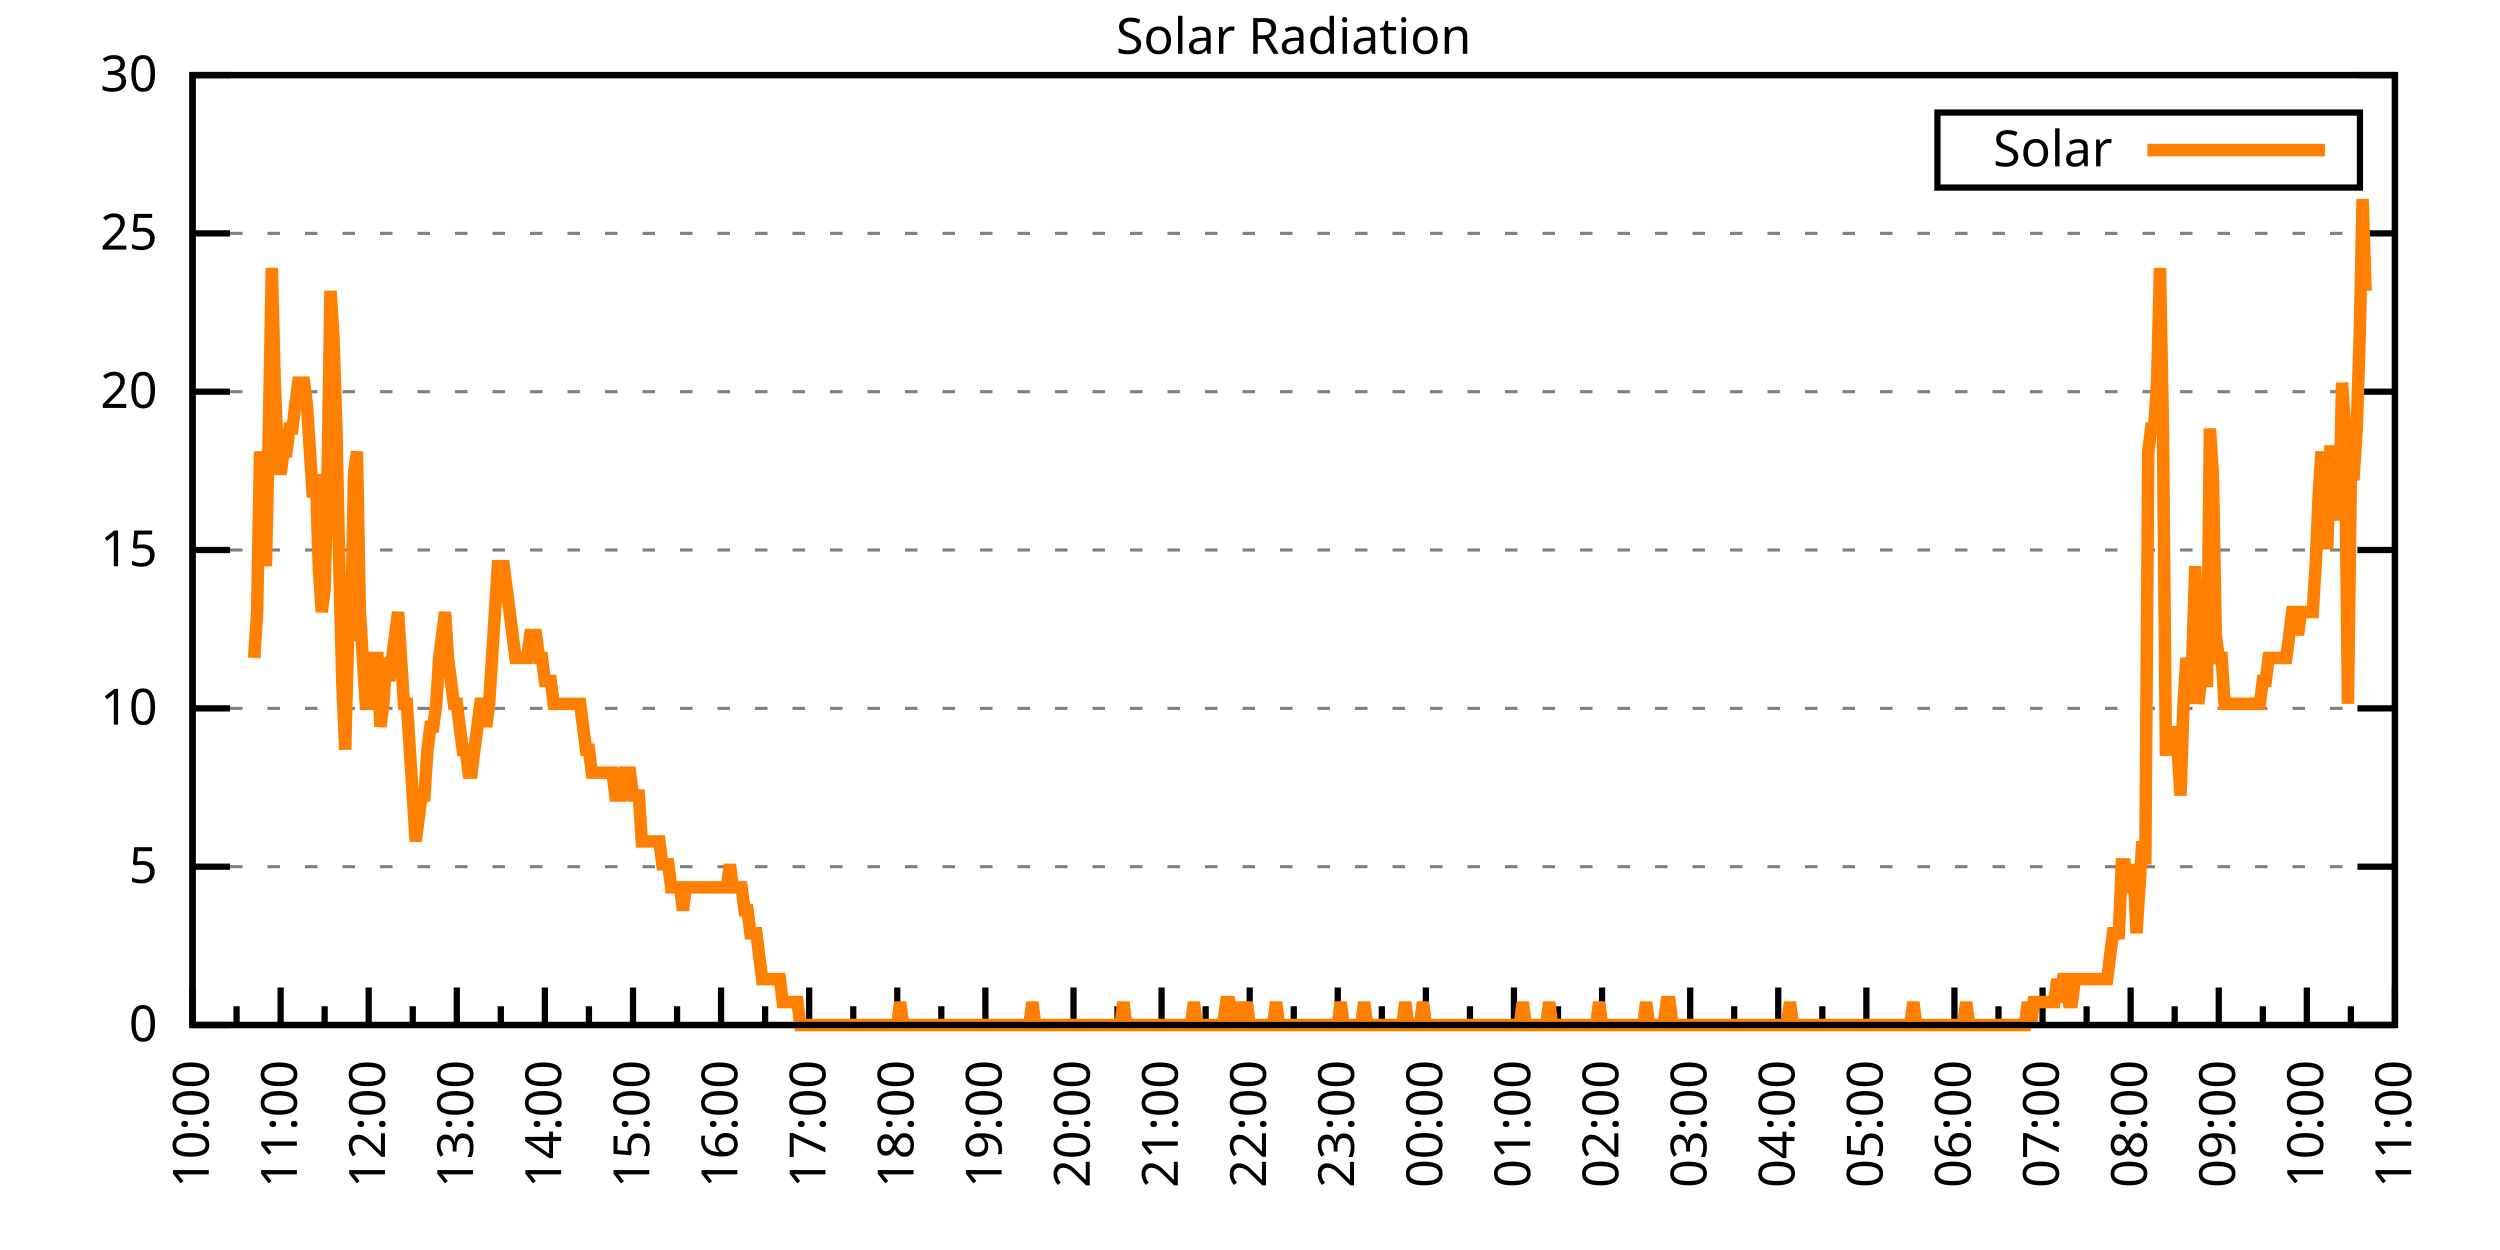
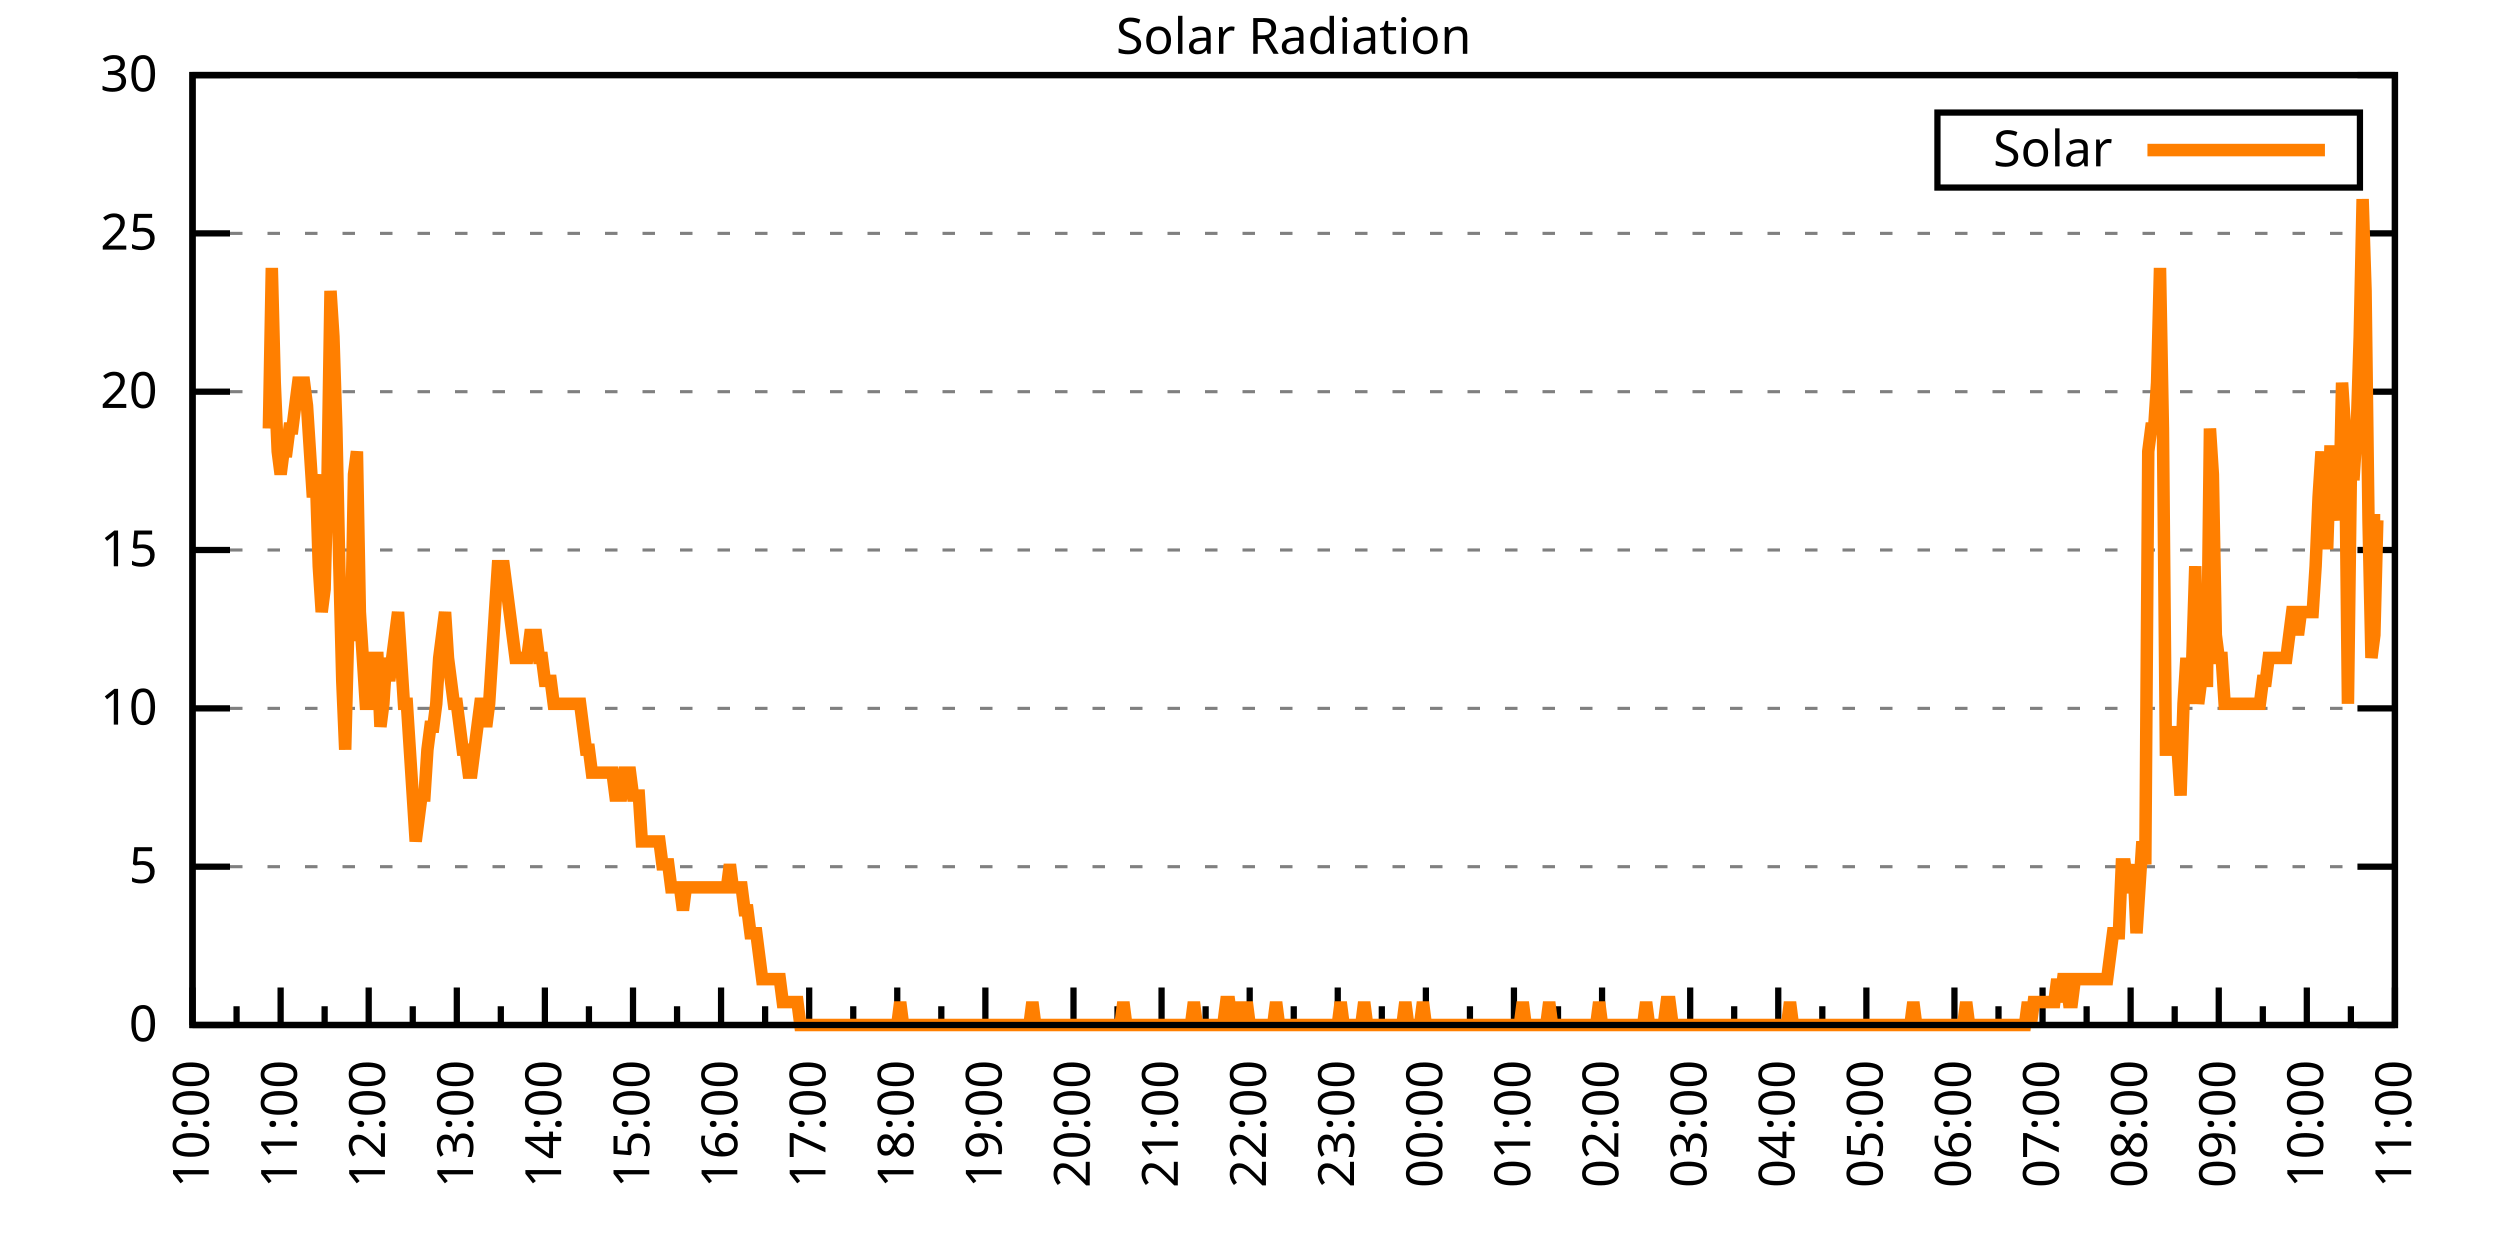
<svg xmlns="http://www.w3.org/2000/svg" xmlns:xlink="http://www.w3.org/1999/xlink" width="400" height="200" viewBox="0 0 400 200">
  <g id="gnuplot_canvas">
    <rect x="0" y="0" width="400" height="200" fill="none" />
    <defs>
      <circle id="gpDot" r="0.5" stroke-width="0.5" stroke="currentColor" />
      <path id="gpPt0" stroke-width="0.333" stroke="currentColor" d="M-1,0 h2 M0,-1 v2" />
      <path id="gpPt1" stroke-width="0.333" stroke="currentColor" d="M-1,-1 L1,1 M1,-1 L-1,1" />
      <path id="gpPt2" stroke-width="0.333" stroke="currentColor" d="M-1,0 L1,0 M0,-1 L0,1 M-1,-1 L1,1 M-1,1 L1,-1" />
      <rect id="gpPt3" stroke-width="0.333" stroke="currentColor" x="-1" y="-1" width="2" height="2" />
      <rect id="gpPt4" stroke-width="0.333" stroke="currentColor" fill="currentColor" x="-1" y="-1" width="2" height="2" />
      <circle id="gpPt5" stroke-width="0.333" stroke="currentColor" cx="0" cy="0" r="1" />
      <use xlink:href="#gpPt5" id="gpPt6" fill="currentColor" stroke="none" />
      <path id="gpPt7" stroke-width="0.333" stroke="currentColor" d="M0,-1.33 L-1.33,0.67 L1.33,0.67 z" />
      <use xlink:href="#gpPt7" id="gpPt8" fill="currentColor" stroke="none" />
      <use xlink:href="#gpPt7" id="gpPt9" stroke="currentColor" transform="rotate(180)" />
      <use xlink:href="#gpPt9" id="gpPt10" fill="currentColor" stroke="none" />
      <use xlink:href="#gpPt3" id="gpPt11" stroke="currentColor" transform="rotate(45)" />
      <use xlink:href="#gpPt11" id="gpPt12" fill="currentColor" stroke="none" />
      <path id="gpPt13" stroke-width="0.333" stroke="currentColor" d="M0,1.330 L1.265,0.411 L0.782,-1.067 L-0.782,-1.076 L-1.265,0.411 z" />
      <use xlink:href="#gpPt13" id="gpPt14" fill="currentColor" stroke="none" />
      <filter id="textbox" filterUnits="objectBoundingBox" x="0" y="0" height="1" width="1">
        <feFlood flood-color="white" flood-opacity="1" result="bgnd" />
        <feComposite in="SourceGraphic" in2="bgnd" operator="atop" />
      </filter>
      <filter id="greybox" filterUnits="objectBoundingBox" x="0" y="0" height="1" width="1">
        <feFlood flood-color="lightgrey" flood-opacity="1" result="grey" />
        <feComposite in="SourceGraphic" in2="grey" operator="atop" />
      </filter>
    </defs>
    <g fill="none" color="white" stroke="currentColor" stroke-width="1.00" stroke-linecap="butt" stroke-linejoin="miter">
</g>
    <g fill="none" color="black" stroke="currentColor" stroke-width="1.00" stroke-linecap="butt" stroke-linejoin="miter">
      <g stroke="none" shape-rendering="crispEdges">
        <polygon fill="rgb(255, 255, 255)" points="30.80,164.00 383.18,164.00 383.18,12.02 30.80,12.02 " />
      </g>
    </g>
    <g fill="none" color="black" stroke="currentColor" stroke-width="1.00" stroke-linecap="butt" stroke-linejoin="miter">
</g>
    <g fill="none" color="black" stroke="black" stroke-width="0.50" stroke-linecap="butt" stroke-linejoin="miter">
</g>
    <g fill="none" color="gray" stroke="currentColor" stroke-width="0.50" stroke-linecap="butt" stroke-linejoin="miter">
      <path stroke="gray" stroke-dasharray="2,4" class="gridline" d="M30.80,164.00 L383.19,164.00  " />
    </g>
    <g fill="none" color="gray" stroke="gray" stroke-width="1.00" stroke-linecap="butt" stroke-linejoin="miter">
</g>
    <g fill="none" color="black" stroke="currentColor" stroke-width="1.00" stroke-linecap="butt" stroke-linejoin="miter">
      <path stroke="black" d="M30.80,164.00 L36.80,164.00 M383.19,164.00 L377.19,164.00  " />
      <g transform="translate(25.20,166.60)" stroke="none" fill="black" font-family="Sans" font-size="8.00" text-anchor="end">
        <text>
          <tspan font-family="Sans"> 0</tspan>
        </text>
      </g>
    </g>
    <g fill="none" color="black" stroke="currentColor" stroke-width="1.00" stroke-linecap="butt" stroke-linejoin="miter">
</g>
    <g fill="none" color="black" stroke="black" stroke-width="0.50" stroke-linecap="butt" stroke-linejoin="miter">
</g>
    <g fill="none" color="gray" stroke="currentColor" stroke-width="0.50" stroke-linecap="butt" stroke-linejoin="miter">
      <path stroke="gray" stroke-dasharray="2,4" class="gridline" d="M30.80,138.67 L383.19,138.67  " />
    </g>
    <g fill="none" color="gray" stroke="gray" stroke-width="1.00" stroke-linecap="butt" stroke-linejoin="miter">
</g>
    <g fill="none" color="black" stroke="currentColor" stroke-width="1.00" stroke-linecap="butt" stroke-linejoin="miter">
      <path stroke="black" d="M30.80,138.67 L36.80,138.67 M383.19,138.67 L377.19,138.67  " />
      <g transform="translate(25.20,141.27)" stroke="none" fill="black" font-family="Sans" font-size="8.00" text-anchor="end">
        <text>
          <tspan font-family="Sans"> 5</tspan>
        </text>
      </g>
    </g>
    <g fill="none" color="black" stroke="currentColor" stroke-width="1.00" stroke-linecap="butt" stroke-linejoin="miter">
</g>
    <g fill="none" color="black" stroke="black" stroke-width="0.50" stroke-linecap="butt" stroke-linejoin="miter">
</g>
    <g fill="none" color="gray" stroke="currentColor" stroke-width="0.50" stroke-linecap="butt" stroke-linejoin="miter">
      <path stroke="gray" stroke-dasharray="2,4" class="gridline" d="M30.80,113.34 L383.19,113.34  " />
    </g>
    <g fill="none" color="gray" stroke="gray" stroke-width="1.00" stroke-linecap="butt" stroke-linejoin="miter">
</g>
    <g fill="none" color="black" stroke="currentColor" stroke-width="1.00" stroke-linecap="butt" stroke-linejoin="miter">
      <path stroke="black" d="M30.80,113.34 L36.80,113.34 M383.19,113.34 L377.19,113.34  " />
      <g transform="translate(25.20,115.94)" stroke="none" fill="black" font-family="Sans" font-size="8.00" text-anchor="end">
        <text>
          <tspan font-family="Sans"> 10</tspan>
        </text>
      </g>
    </g>
    <g fill="none" color="black" stroke="currentColor" stroke-width="1.00" stroke-linecap="butt" stroke-linejoin="miter">
</g>
    <g fill="none" color="black" stroke="black" stroke-width="0.50" stroke-linecap="butt" stroke-linejoin="miter">
</g>
    <g fill="none" color="gray" stroke="currentColor" stroke-width="0.50" stroke-linecap="butt" stroke-linejoin="miter">
      <path stroke="gray" stroke-dasharray="2,4" class="gridline" d="M30.80,88.00 L383.19,88.00  " />
    </g>
    <g fill="none" color="gray" stroke="gray" stroke-width="1.00" stroke-linecap="butt" stroke-linejoin="miter">
</g>
    <g fill="none" color="black" stroke="currentColor" stroke-width="1.00" stroke-linecap="butt" stroke-linejoin="miter">
      <path stroke="black" d="M30.80,88.00 L36.80,88.00 M383.19,88.00 L377.19,88.00  " />
      <g transform="translate(25.20,90.60)" stroke="none" fill="black" font-family="Sans" font-size="8.00" text-anchor="end">
        <text>
          <tspan font-family="Sans"> 15</tspan>
        </text>
      </g>
    </g>
    <g fill="none" color="black" stroke="currentColor" stroke-width="1.00" stroke-linecap="butt" stroke-linejoin="miter">
</g>
    <g fill="none" color="black" stroke="black" stroke-width="0.50" stroke-linecap="butt" stroke-linejoin="miter">
</g>
    <g fill="none" color="gray" stroke="currentColor" stroke-width="0.50" stroke-linecap="butt" stroke-linejoin="miter">
      <path stroke="gray" stroke-dasharray="2,4" class="gridline" d="M30.80,62.67 L383.19,62.67  " />
    </g>
    <g fill="none" color="gray" stroke="gray" stroke-width="1.00" stroke-linecap="butt" stroke-linejoin="miter">
</g>
    <g fill="none" color="black" stroke="currentColor" stroke-width="1.00" stroke-linecap="butt" stroke-linejoin="miter">
      <path stroke="black" d="M30.80,62.67 L36.80,62.67 M383.19,62.67 L377.19,62.67  " />
      <g transform="translate(25.20,65.27)" stroke="none" fill="black" font-family="Sans" font-size="8.00" text-anchor="end">
        <text>
          <tspan font-family="Sans"> 20</tspan>
        </text>
      </g>
    </g>
    <g fill="none" color="black" stroke="currentColor" stroke-width="1.00" stroke-linecap="butt" stroke-linejoin="miter">
</g>
    <g fill="none" color="black" stroke="black" stroke-width="0.50" stroke-linecap="butt" stroke-linejoin="miter">
</g>
    <g fill="none" color="gray" stroke="currentColor" stroke-width="0.50" stroke-linecap="butt" stroke-linejoin="miter">
      <path stroke="gray" stroke-dasharray="2,4" class="gridline" d="M30.80,37.34 L383.19,37.34  " />
    </g>
    <g fill="none" color="gray" stroke="gray" stroke-width="1.00" stroke-linecap="butt" stroke-linejoin="miter">
</g>
    <g fill="none" color="black" stroke="currentColor" stroke-width="1.00" stroke-linecap="butt" stroke-linejoin="miter">
      <path stroke="black" d="M30.80,37.34 L36.80,37.34 M383.19,37.34 L377.19,37.34  " />
      <g transform="translate(25.20,39.94)" stroke="none" fill="black" font-family="Sans" font-size="8.00" text-anchor="end">
        <text>
          <tspan font-family="Sans"> 25</tspan>
        </text>
      </g>
    </g>
    <g fill="none" color="black" stroke="currentColor" stroke-width="1.00" stroke-linecap="butt" stroke-linejoin="miter">
</g>
    <g fill="none" color="black" stroke="black" stroke-width="0.50" stroke-linecap="butt" stroke-linejoin="miter">
</g>
    <g fill="none" color="gray" stroke="currentColor" stroke-width="0.50" stroke-linecap="butt" stroke-linejoin="miter">
      <path stroke="gray" stroke-dasharray="2,4" class="gridline" d="M30.80,12.01 L383.19,12.01  " />
    </g>
    <g fill="none" color="gray" stroke="gray" stroke-width="1.00" stroke-linecap="butt" stroke-linejoin="miter">
</g>
    <g fill="none" color="black" stroke="currentColor" stroke-width="1.00" stroke-linecap="butt" stroke-linejoin="miter">
      <path stroke="black" d="M30.80,12.01 L36.80,12.01 M383.19,12.01 L377.19,12.01  " />
      <g transform="translate(25.20,14.61)" stroke="none" fill="black" font-family="Sans" font-size="8.00" text-anchor="end">
        <text>
          <tspan font-family="Sans"> 30</tspan>
        </text>
      </g>
    </g>
    <g fill="none" color="black" stroke="currentColor" stroke-width="1.00" stroke-linecap="butt" stroke-linejoin="miter">
      <path stroke="black" d="M30.80,164.00 L30.80,158.00  " />
      <g transform="translate(33.40,169.60) rotate(270)" stroke="none" fill="black" font-family="Sans" font-size="8.00" text-anchor="end">
        <text>
          <tspan font-family="Sans">10:00</tspan>
        </text>
      </g>
    </g>
    <g fill="none" color="black" stroke="currentColor" stroke-width="1.00" stroke-linecap="butt" stroke-linejoin="miter">
      <path stroke="black" d="M37.85,164.00 L37.85,161.00 M44.90,164.00 L44.90,158.00  " />
      <g transform="translate(47.50,169.60) rotate(270)" stroke="none" fill="black" font-family="Sans" font-size="8.00" text-anchor="end">
        <text>
          <tspan font-family="Sans">11:00</tspan>
        </text>
      </g>
    </g>
    <g fill="none" color="black" stroke="currentColor" stroke-width="1.00" stroke-linecap="butt" stroke-linejoin="miter">
      <path stroke="black" d="M51.94,164.00 L51.94,161.00 M58.99,164.00 L58.99,158.00  " />
      <g transform="translate(61.59,169.60) rotate(270)" stroke="none" fill="black" font-family="Sans" font-size="8.00" text-anchor="end">
        <text>
          <tspan font-family="Sans">12:00</tspan>
        </text>
      </g>
    </g>
    <g fill="none" color="black" stroke="currentColor" stroke-width="1.00" stroke-linecap="butt" stroke-linejoin="miter">
      <path stroke="black" d="M66.04,164.00 L66.04,161.00 M73.09,164.00 L73.09,158.00  " />
      <g transform="translate(75.69,169.60) rotate(270)" stroke="none" fill="black" font-family="Sans" font-size="8.00" text-anchor="end">
        <text>
          <tspan font-family="Sans">13:00</tspan>
        </text>
      </g>
    </g>
    <g fill="none" color="black" stroke="currentColor" stroke-width="1.00" stroke-linecap="butt" stroke-linejoin="miter">
      <path stroke="black" d="M80.13,164.00 L80.13,161.00 M87.18,164.00 L87.18,158.00  " />
      <g transform="translate(89.78,169.60) rotate(270)" stroke="none" fill="black" font-family="Sans" font-size="8.00" text-anchor="end">
        <text>
          <tspan font-family="Sans">14:00</tspan>
        </text>
      </g>
    </g>
    <g fill="none" color="black" stroke="currentColor" stroke-width="1.00" stroke-linecap="butt" stroke-linejoin="miter">
      <path stroke="black" d="M94.23,164.00 L94.23,161.00 M101.28,164.00 L101.28,158.00  " />
      <g transform="translate(103.88,169.60) rotate(270)" stroke="none" fill="black" font-family="Sans" font-size="8.00" text-anchor="end">
        <text>
          <tspan font-family="Sans">15:00</tspan>
        </text>
      </g>
    </g>
    <g fill="none" color="black" stroke="currentColor" stroke-width="1.00" stroke-linecap="butt" stroke-linejoin="miter">
      <path stroke="black" d="M108.33,164.00 L108.33,161.00 M115.37,164.00 L115.37,158.00  " />
      <g transform="translate(117.97,169.60) rotate(270)" stroke="none" fill="black" font-family="Sans" font-size="8.00" text-anchor="end">
        <text>
          <tspan font-family="Sans">16:00</tspan>
        </text>
      </g>
    </g>
    <g fill="none" color="black" stroke="currentColor" stroke-width="1.00" stroke-linecap="butt" stroke-linejoin="miter">
      <path stroke="black" d="M122.42,164.00 L122.42,161.00 M129.47,164.00 L129.47,158.00  " />
      <g transform="translate(132.07,169.60) rotate(270)" stroke="none" fill="black" font-family="Sans" font-size="8.00" text-anchor="end">
        <text>
          <tspan font-family="Sans">17:00</tspan>
        </text>
      </g>
    </g>
    <g fill="none" color="black" stroke="currentColor" stroke-width="1.00" stroke-linecap="butt" stroke-linejoin="miter">
      <path stroke="black" d="M136.52,164.00 L136.52,161.00 M143.56,164.00 L143.56,158.00  " />
      <g transform="translate(146.16,169.60) rotate(270)" stroke="none" fill="black" font-family="Sans" font-size="8.00" text-anchor="end">
        <text>
          <tspan font-family="Sans">18:00</tspan>
        </text>
      </g>
    </g>
    <g fill="none" color="black" stroke="currentColor" stroke-width="1.00" stroke-linecap="butt" stroke-linejoin="miter">
      <path stroke="black" d="M150.61,164.00 L150.61,161.00 M157.66,164.00 L157.66,158.00  " />
      <g transform="translate(160.26,169.60) rotate(270)" stroke="none" fill="black" font-family="Sans" font-size="8.00" text-anchor="end">
        <text>
          <tspan font-family="Sans">19:00</tspan>
        </text>
      </g>
    </g>
    <g fill="none" color="black" stroke="currentColor" stroke-width="1.00" stroke-linecap="butt" stroke-linejoin="miter">
      <path stroke="black" d="M164.71,164.00 L164.71,161.00 M171.76,164.00 L171.76,158.00  " />
      <g transform="translate(174.36,169.60) rotate(270)" stroke="none" fill="black" font-family="Sans" font-size="8.00" text-anchor="end">
        <text>
          <tspan font-family="Sans">20:00</tspan>
        </text>
      </g>
    </g>
    <g fill="none" color="black" stroke="currentColor" stroke-width="1.00" stroke-linecap="butt" stroke-linejoin="miter">
      <path stroke="black" d="M178.80,164.00 L178.80,161.00 M185.85,164.00 L185.85,158.00  " />
      <g transform="translate(188.45,169.60) rotate(270)" stroke="none" fill="black" font-family="Sans" font-size="8.00" text-anchor="end">
        <text>
          <tspan font-family="Sans">21:00</tspan>
        </text>
      </g>
    </g>
    <g fill="none" color="black" stroke="currentColor" stroke-width="1.00" stroke-linecap="butt" stroke-linejoin="miter">
      <path stroke="black" d="M192.90,164.00 L192.90,161.00 M199.95,164.00 L199.95,158.00  " />
      <g transform="translate(202.55,169.60) rotate(270)" stroke="none" fill="black" font-family="Sans" font-size="8.00" text-anchor="end">
        <text>
          <tspan font-family="Sans">22:00</tspan>
        </text>
      </g>
    </g>
    <g fill="none" color="black" stroke="currentColor" stroke-width="1.00" stroke-linecap="butt" stroke-linejoin="miter">
      <path stroke="black" d="M207.00,164.00 L207.00,161.00 M214.04,164.00 L214.04,158.00  " />
      <g transform="translate(216.64,169.60) rotate(270)" stroke="none" fill="black" font-family="Sans" font-size="8.00" text-anchor="end">
        <text>
          <tspan font-family="Sans">23:00</tspan>
        </text>
      </g>
    </g>
    <g fill="none" color="black" stroke="currentColor" stroke-width="1.00" stroke-linecap="butt" stroke-linejoin="miter">
      <path stroke="black" d="M221.09,164.00 L221.09,161.00 M228.14,164.00 L228.14,158.00  " />
      <g transform="translate(230.74,169.60) rotate(270)" stroke="none" fill="black" font-family="Sans" font-size="8.00" text-anchor="end">
        <text>
          <tspan font-family="Sans">00:00</tspan>
        </text>
      </g>
    </g>
    <g fill="none" color="black" stroke="currentColor" stroke-width="1.00" stroke-linecap="butt" stroke-linejoin="miter">
      <path stroke="black" d="M235.19,164.00 L235.19,161.00 M242.23,164.00 L242.23,158.00  " />
      <g transform="translate(244.83,169.60) rotate(270)" stroke="none" fill="black" font-family="Sans" font-size="8.00" text-anchor="end">
        <text>
          <tspan font-family="Sans">01:00</tspan>
        </text>
      </g>
    </g>
    <g fill="none" color="black" stroke="currentColor" stroke-width="1.00" stroke-linecap="butt" stroke-linejoin="miter">
      <path stroke="black" d="M249.28,164.00 L249.28,161.00 M256.33,164.00 L256.33,158.00  " />
      <g transform="translate(258.93,169.60) rotate(270)" stroke="none" fill="black" font-family="Sans" font-size="8.00" text-anchor="end">
        <text>
          <tspan font-family="Sans">02:00</tspan>
        </text>
      </g>
    </g>
    <g fill="none" color="black" stroke="currentColor" stroke-width="1.00" stroke-linecap="butt" stroke-linejoin="miter">
      <path stroke="black" d="M263.38,164.00 L263.38,161.00 M270.43,164.00 L270.43,158.00  " />
      <g transform="translate(273.03,169.60) rotate(270)" stroke="none" fill="black" font-family="Sans" font-size="8.00" text-anchor="end">
        <text>
          <tspan font-family="Sans">03:00</tspan>
        </text>
      </g>
    </g>
    <g fill="none" color="black" stroke="currentColor" stroke-width="1.00" stroke-linecap="butt" stroke-linejoin="miter">
      <path stroke="black" d="M277.47,164.00 L277.47,161.00 M284.52,164.00 L284.52,158.00  " />
      <g transform="translate(287.12,169.60) rotate(270)" stroke="none" fill="black" font-family="Sans" font-size="8.00" text-anchor="end">
        <text>
          <tspan font-family="Sans">04:00</tspan>
        </text>
      </g>
    </g>
    <g fill="none" color="black" stroke="currentColor" stroke-width="1.00" stroke-linecap="butt" stroke-linejoin="miter">
      <path stroke="black" d="M291.57,164.00 L291.57,161.00 M298.62,164.00 L298.62,158.00  " />
      <g transform="translate(301.22,169.60) rotate(270)" stroke="none" fill="black" font-family="Sans" font-size="8.00" text-anchor="end">
        <text>
          <tspan font-family="Sans">05:00</tspan>
        </text>
      </g>
    </g>
    <g fill="none" color="black" stroke="currentColor" stroke-width="1.00" stroke-linecap="butt" stroke-linejoin="miter">
      <path stroke="black" d="M305.66,164.00 L305.66,161.00 M312.71,164.00 L312.71,158.00  " />
      <g transform="translate(315.31,169.60) rotate(270)" stroke="none" fill="black" font-family="Sans" font-size="8.00" text-anchor="end">
        <text>
          <tspan font-family="Sans">06:00</tspan>
        </text>
      </g>
    </g>
    <g fill="none" color="black" stroke="currentColor" stroke-width="1.00" stroke-linecap="butt" stroke-linejoin="miter">
      <path stroke="black" d="M319.76,164.00 L319.76,161.00 M326.81,164.00 L326.81,158.00  " />
      <g transform="translate(329.41,169.60) rotate(270)" stroke="none" fill="black" font-family="Sans" font-size="8.00" text-anchor="end">
        <text>
          <tspan font-family="Sans">07:00</tspan>
        </text>
      </g>
    </g>
    <g fill="none" color="black" stroke="currentColor" stroke-width="1.00" stroke-linecap="butt" stroke-linejoin="miter">
      <path stroke="black" d="M333.86,164.00 L333.86,161.00 M340.90,164.00 L340.90,158.00  " />
      <g transform="translate(343.50,169.60) rotate(270)" stroke="none" fill="black" font-family="Sans" font-size="8.00" text-anchor="end">
        <text>
          <tspan font-family="Sans">08:00</tspan>
        </text>
      </g>
    </g>
    <g fill="none" color="black" stroke="currentColor" stroke-width="1.00" stroke-linecap="butt" stroke-linejoin="miter">
      <path stroke="black" d="M347.95,164.00 L347.95,161.00 M355.00,164.00 L355.00,158.00  " />
      <g transform="translate(357.60,169.60) rotate(270)" stroke="none" fill="black" font-family="Sans" font-size="8.00" text-anchor="end">
        <text>
          <tspan font-family="Sans">09:00</tspan>
        </text>
      </g>
    </g>
    <g fill="none" color="black" stroke="currentColor" stroke-width="1.00" stroke-linecap="butt" stroke-linejoin="miter">
      <path stroke="black" d="M362.05,164.00 L362.05,161.00 M369.09,164.00 L369.09,158.00  " />
      <g transform="translate(371.69,169.60) rotate(270)" stroke="none" fill="black" font-family="Sans" font-size="8.00" text-anchor="end">
        <text>
          <tspan font-family="Sans">10:00</tspan>
        </text>
      </g>
    </g>
    <g fill="none" color="black" stroke="currentColor" stroke-width="1.00" stroke-linecap="butt" stroke-linejoin="miter">
      <path stroke="black" d="M376.14,164.00 L376.14,161.00 M383.19,164.00 L383.19,158.00  " />
      <g transform="translate(385.79,169.60) rotate(270)" stroke="none" fill="black" font-family="Sans" font-size="8.00" text-anchor="end">
        <text>
          <tspan font-family="Sans">11:00</tspan>
        </text>
      </g>
    </g>
    <g fill="none" color="black" stroke="currentColor" stroke-width="1.00" stroke-linecap="butt" stroke-linejoin="miter">
</g>
    <g fill="none" color="black" stroke="currentColor" stroke-width="1.00" stroke-linecap="butt" stroke-linejoin="miter">
      <path stroke="black" d="M30.80,12.01 L30.80,164.00 L383.19,164.00 L383.19,12.01 L30.80,12.01 Z  " />
    </g>
    <g fill="none" color="black" stroke="currentColor" stroke-width="1.00" stroke-linecap="butt" stroke-linejoin="miter">
      <g transform="translate(6.80,88.01) rotate(270)" stroke="none" fill="black" font-family="Sans" font-size="8.00" text-anchor="middle">
        <text />
      </g>
    </g>
    <g fill="none" color="black" stroke="currentColor" stroke-width="1.00" stroke-linecap="butt" stroke-linejoin="miter">
</g>
    <g fill="none" color="black" stroke="currentColor" stroke-width="1.00" stroke-linecap="butt" stroke-linejoin="miter">
      <path stroke="black" d="M309.99,30.01 L309.99,18.01 L377.59,18.01 L377.59,30.01 L309.99,30.01 Z  " />
    </g>
    <g id="Solar_Radiation_plot_1">
      <g fill="none" color="white" stroke="black" stroke-width="2.00" stroke-linecap="butt" stroke-linejoin="miter">
</g>
      <g fill="none" color="black" stroke="currentColor" stroke-width="2.00" stroke-linecap="butt" stroke-linejoin="miter">
        <g transform="translate(337.99,26.61)" stroke="none" fill="black" font-family="Sans" font-size="8.00" text-anchor="end">
          <text>
            <tspan font-family="Sans">Solar</tspan>
          </text>
        </g>
      </g>
      <g fill="none" color="black" stroke="currentColor" stroke-width="2.00" stroke-linecap="butt" stroke-linejoin="miter">
-         <path stroke="rgb(255, 127,   0)" d="M343.59,24.01 L371.99,24.01 M40.67,105.27 L41.14,97.93 L41.61,72.23 L42.08,83.24 L42.55,90.59 L43.02,68.56   L43.49,42.87 L43.96,61.22 L44.43,72.23 L44.90,75.90 L45.37,72.23 L45.84,72.23 L46.31,68.56 L46.78,68.56   L47.24,64.89 L47.71,61.22 L48.18,61.22 L48.65,61.22 L49.12,64.89 L49.59,72.23 L50.06,79.57 L50.53,75.90   L51.00,90.59 L51.47,97.93 L51.94,94.26 L52.41,75.90 L52.88,46.54 L53.35,53.88 L53.82,68.56 L54.29,90.59   L54.76,108.94 L55.23,119.95 L55.70,101.60 L56.17,101.60 L56.64,75.90 L57.11,72.23 L57.58,97.93 L58.05,105.27   L58.52,112.61 L58.99,112.61 L59.46,105.27 L59.93,105.27 L60.40,105.27 L60.87,116.28 L61.34,112.61 L61.81,105.27   L62.28,108.94 L62.75,105.27 L63.22,101.60 L63.69,97.93 L64.16,105.27 L64.63,112.61 L65.10,112.61 L65.57,119.95   L66.04,127.29 L66.51,134.63 L66.98,130.96 L67.45,127.29 L67.92,127.29 L68.39,119.95 L68.86,116.28 L69.33,116.28   L69.80,112.61 L70.27,105.27 L70.74,101.60 L71.21,97.93 L71.68,105.27 L72.15,108.94 L72.62,112.61 L73.09,112.61   L73.56,116.28 L74.03,119.95 L74.50,119.95 L74.97,123.62 L75.44,123.62 L75.91,119.95 L76.38,116.28 L76.85,112.61   L77.32,112.61 L77.79,116.28 L78.26,112.61 L78.73,105.27 L79.19,97.93 L79.66,90.59 L80.13,90.59 L80.60,90.59   L81.07,94.26 L81.54,97.93 L82.01,101.60 L82.48,105.27 L82.95,105.27 L83.42,105.27 L83.89,105.27 L84.36,105.27   L84.83,101.60 L85.30,101.60 L85.77,101.60 L86.24,105.27 L86.71,105.27 L87.18,108.94 L87.65,108.94 L88.12,108.94   L88.59,112.61 L89.06,112.61 L89.53,112.61 L90.00,112.61 L90.47,112.61 L90.94,112.61 L91.41,112.61 L91.88,112.61   L92.35,112.61 L92.82,112.61 L93.29,116.28 L93.76,119.95 L94.23,119.95 L94.70,123.62 L95.17,123.62 L95.64,123.62   L96.11,123.62 L96.58,123.62 L97.05,123.62 L97.52,123.62 L97.99,123.62 L98.46,127.29 L98.93,127.29 L99.40,127.29   L99.87,123.62 L100.34,123.62 L100.81,123.62 L101.28,127.29 L101.75,127.29 L102.22,127.29 L102.69,134.63 L103.16,134.63   L103.63,134.63 L104.10,134.63 L104.57,134.63 L105.04,134.63 L105.51,134.63 L105.98,138.30 L106.45,138.30 L106.92,138.30   L107.39,141.98 L107.86,141.98 L108.33,141.98 L108.80,141.98 L109.27,145.65 L109.74,141.98 L110.21,141.98 L110.68,141.98   L111.14,141.98 L111.61,141.98 L112.08,141.98 L112.55,141.98 L113.02,141.98 L113.49,141.98 L113.96,141.98 L114.43,141.98   L114.90,141.98 L115.37,141.98 L115.84,141.98 L116.31,141.98 L116.78,138.30 L117.25,141.98 L117.72,141.98 L118.19,141.98   L118.66,141.98 L119.13,145.65 L119.60,145.65 L120.07,149.32 L120.54,149.32 L121.01,149.32 L121.48,152.99 L121.95,156.66   L122.42,156.66 L122.89,156.66 L123.36,156.66 L123.83,156.66 L124.30,156.66 L124.77,156.66 L125.24,160.33 L125.71,160.33   L126.18,160.33 L126.65,160.33 L127.12,160.33 L127.59,160.33 L128.06,164.00 L128.53,164.00 L129.00,164.00 L129.47,164.00   L129.94,164.00 L130.41,164.00 L130.88,164.00 L131.35,164.00 L131.82,164.00 L132.29,164.00 L132.76,164.00 L133.23,164.00   L133.70,164.00 L134.17,164.00 L134.64,164.00 L135.11,164.00 L135.58,164.00 L136.05,164.00 L136.52,164.00 L136.99,164.00   L137.46,164.00 L137.93,164.00 L138.40,164.00 L138.87,164.00 L139.34,164.00 L139.81,164.00 L140.28,164.00 L140.75,164.00   L141.22,164.00 L141.69,164.00 L142.16,164.00 L142.63,164.00 L143.09,164.00 L143.56,164.00 L144.03,160.33 L144.50,164.00   L144.97,164.00 L145.44,164.00 L145.91,164.00 L146.38,164.00 L146.85,164.00 L147.32,164.00 L147.79,164.00 L148.26,164.00   L148.73,164.00 L149.20,164.00 L149.67,164.00 L150.14,164.00 L150.61,164.00 L151.08,164.00 L151.55,164.00 L152.02,164.00   L152.49,164.00 L152.96,164.00 L153.43,164.00 L153.90,164.00 L154.37,164.00 L154.84,164.00 L155.31,164.00 L155.78,164.00   L156.25,164.00 L156.72,164.00 L157.19,164.00 L157.66,164.00 L158.13,164.00 L158.60,164.00 L159.07,164.00 L159.54,164.00   L160.01,164.00 L160.48,164.00 L160.95,164.00 L161.42,164.00 L161.89,164.00 L162.36,164.00 L162.83,164.00 L163.30,164.00   L163.77,164.00 L164.24,164.00 L164.71,164.00 L165.18,160.33 L165.65,164.00 L166.12,164.00 L166.59,164.00 L167.06,164.00   L167.53,164.00 L168.00,164.00 L168.47,164.00 L168.94,164.00 L169.41,164.00 L169.88,164.00 L170.35,164.00 L170.82,164.00   L171.29,164.00 L171.76,164.00 L172.23,164.00 L172.70,164.00 L173.17,164.00 L173.64,164.00 L174.11,164.00 L174.58,164.00   L175.04,164.00 L175.51,164.00 L175.98,164.00 L176.45,164.00 L176.92,164.00 L177.39,164.00 L177.86,164.00 L178.33,164.00   L178.80,164.00 L179.27,164.00 L179.74,160.33 L180.21,164.00 L180.68,164.00 L181.15,164.00 L181.62,164.00 L182.09,164.00   L182.56,164.00 L183.03,164.00 L183.50,164.00 L183.97,164.00 L184.44,164.00 L184.91,164.00 L185.38,164.00 L185.85,164.00   L186.32,164.00 L186.79,164.00 L187.26,164.00 L187.73,164.00 L188.20,164.00 L188.67,164.00 L189.14,164.00 L189.61,164.00   L190.08,164.00 L190.55,164.00 L191.02,160.33 L191.49,164.00 L191.96,164.00 L192.43,164.00 L192.90,164.00 L193.37,164.00   L193.84,164.00 L194.31,164.00 L194.78,164.00 L195.25,164.00 L195.72,164.00 L196.19,160.33 L196.66,160.33 L197.13,164.00   L197.60,164.00 L198.07,160.33 L198.54,164.00 L199.01,164.00 L199.48,160.33 L199.95,164.00 L200.42,164.00 L200.89,164.00   L201.36,164.00 L201.83,164.00 L202.30,164.00 L202.77,164.00 L203.24,164.00 L203.71,164.00 L204.18,160.33 L204.65,164.00   L205.12,164.00 L205.59,164.00 L206.06,164.00 L206.53,164.00 L207.00,164.00 L207.46,164.00 L207.93,164.00 L208.40,164.00   L208.87,164.00 L209.34,164.00 L209.81,164.00 L210.28,164.00 L210.75,164.00 L211.22,164.00 L211.69,164.00 L212.16,164.00   L212.63,164.00 L213.10,164.00 L213.57,164.00 L214.04,164.00 L214.51,160.33 L214.98,164.00 L215.45,164.00 L215.92,164.00   L216.39,164.00 L216.86,164.00 L217.33,164.00 L217.80,164.00 L218.27,160.33 L218.74,164.00 L219.21,164.00 L219.68,164.00   L220.15,164.00 L220.62,164.00 L221.09,164.00 L221.56,164.00 L222.03,164.00 L222.50,164.00 L222.97,164.00 L223.44,164.00   L223.91,164.00 L224.38,164.00 L224.85,160.33 L225.32,164.00 L225.79,164.00 L226.26,164.00 L226.73,164.00 L227.20,164.00   L227.67,160.33 L228.14,164.00 L228.61,164.00 L229.08,164.00 L229.55,164.00 L230.02,164.00 L230.49,164.00 L230.96,164.00   L231.43,164.00 L231.90,164.00 L232.37,164.00 L232.84,164.00 L233.31,164.00 L233.78,164.00 L234.25,164.00 L234.72,164.00   L235.19,164.00 L235.66,164.00 L236.13,164.00 L236.60,164.00 L237.07,164.00 L237.54,164.00 L238.01,164.00 L238.48,164.00   L238.95,164.00 L239.41,164.00 L239.88,164.00 L240.35,164.00 L240.82,164.00 L241.29,164.00 L241.76,164.00 L242.23,164.00   L242.70,164.00 L243.17,164.00 L243.64,160.33 L244.11,164.00 L244.58,164.00 L245.05,164.00 L245.52,164.00 L245.99,164.00   L246.46,164.00 L246.93,164.00 L247.40,164.00 L247.87,160.33 L248.34,164.00 L248.81,164.00 L249.28,164.00 L249.75,164.00   L250.22,164.00 L250.69,164.00 L251.16,164.00 L251.63,164.00 L252.10,164.00 L252.57,164.00 L253.04,164.00 L253.51,164.00   L253.98,164.00 L254.45,164.00 L254.92,164.00 L255.39,164.00 L255.86,160.33 L256.33,164.00 L256.80,164.00 L257.27,164.00   L257.74,164.00 L258.21,164.00 L258.68,164.00 L259.15,164.00 L259.62,164.00 L260.09,164.00 L260.56,164.00 L261.03,164.00   L261.50,164.00 L261.97,164.00 L262.44,164.00 L262.91,164.00 L263.38,160.33 L263.85,164.00 L264.32,164.00 L264.79,164.00   L265.26,164.00 L265.73,164.00 L266.20,164.00 L266.67,160.33 L267.14,160.33 L267.61,164.00 L268.08,164.00 L268.55,164.00   L269.02,164.00 L269.49,164.00 L269.96,164.00 L270.43,164.00 L270.90,164.00 L271.36,164.00 L271.83,164.00 L272.30,164.00   L272.77,164.00 L273.24,164.00 L273.71,164.00 L274.18,164.00 L274.65,164.00 L275.12,164.00 L275.59,164.00 L276.06,164.00   L276.53,164.00 L277.00,164.00 L277.47,164.00 L277.94,164.00 L278.41,164.00 L278.88,164.00 L279.35,164.00 L279.82,164.00   L280.29,164.00 L280.76,164.00 L281.23,164.00 L281.70,164.00 L282.17,164.00 L282.64,164.00 L283.11,164.00 L283.58,164.00   L284.05,164.00 L284.52,164.00 L284.99,164.00 L285.46,164.00 L285.93,164.00 L286.40,160.33 L286.87,164.00 L287.34,164.00   L287.81,164.00 L288.28,164.00 L288.75,164.00 L289.22,164.00 L289.69,164.00 L290.16,164.00 L290.63,164.00 L291.10,164.00   L291.57,164.00 L292.04,164.00 L292.51,164.00 L292.98,164.00 L293.45,164.00 L293.92,164.00 L294.39,164.00 L294.86,164.00   L295.33,164.00 L295.80,164.00 L296.27,164.00 L296.74,164.00 L297.21,164.00 L297.68,164.00 L298.15,164.00 L298.62,164.00   L299.09,164.00 L299.56,164.00 L300.03,164.00 L300.50,164.00 L300.97,164.00 L301.44,164.00 L301.91,164.00 L302.38,164.00   L302.85,164.00 L303.31,164.00 L303.78,164.00 L304.25,164.00 L304.72,164.00 L305.19,164.00 L305.66,164.00 L306.13,160.33   L306.60,164.00 L307.07,164.00 L307.54,164.00 L308.01,164.00 L308.48,164.00 L308.95,164.00 L309.42,164.00 L309.89,164.00   L310.36,164.00 L310.83,164.00 L311.30,164.00 L311.77,164.00 L312.24,164.00 L312.71,164.00 L313.18,164.00 L313.65,164.00   L314.12,164.00 L314.59,160.33 L315.06,164.00 L315.53,164.00 L316.00,164.00 L316.47,164.00 L316.94,164.00 L317.41,164.00   L317.88,164.00 L318.35,164.00 L318.82,164.00 L319.29,164.00 L319.76,164.00 L320.23,164.00 L320.70,164.00 L321.17,164.00   L321.64,164.00 L322.11,164.00 L322.58,164.00 L323.05,164.00 L323.52,164.00 L323.99,164.00 L324.46,160.33 L324.93,164.00   L325.40,160.33 L325.87,160.33 L326.34,160.33 L326.81,160.33 L327.28,160.33 L327.75,160.33 L328.22,160.33 L328.69,160.33   L329.16,156.66 L329.63,160.33 L330.10,156.66 L330.57,156.66 L331.04,160.33 L331.51,160.33 L331.98,156.66 L332.45,156.66   L332.92,156.66 L333.39,156.66 L333.86,156.66 L334.33,156.66 L334.80,156.66 L335.26,156.66 L335.73,156.66 L336.20,156.66   L336.67,156.66 L337.14,156.66 L337.61,152.99 L338.08,149.32 L338.55,149.32 L339.02,149.32 L339.49,138.30 L339.96,138.30   L340.43,141.98 L340.90,141.98 L341.37,138.30 L341.84,149.32 L342.31,141.98 L342.78,134.63 L343.25,138.30 L343.72,72.23   L344.19,68.56 L344.66,68.56 L345.13,61.22 L345.60,42.87 L346.07,68.56 L346.54,119.95 L347.01,119.95 L347.48,116.28   L347.95,119.95 L348.42,119.95 L348.89,127.29 L349.36,112.61 L349.83,105.27 L350.30,112.61 L350.77,105.27 L351.24,90.59   L351.71,112.61 L352.18,108.94 L352.65,108.94 L353.12,108.94 L353.59,68.56 L354.06,75.90 L354.53,101.60 L355.00,105.27   L355.47,105.27 L355.94,112.61 L356.41,112.61 L356.88,112.61 L357.35,112.61 L357.82,112.61 L358.29,112.61 L358.76,112.61   L359.23,112.61 L359.70,112.61 L360.17,112.61 L360.64,112.61 L361.11,112.61 L361.58,112.61 L362.05,108.94 L362.52,108.94   L362.99,105.27 L363.46,105.27 L363.93,105.27 L364.40,105.27 L364.87,105.27 L365.34,105.27 L365.81,105.27 L366.28,101.60   L366.75,97.93 L367.21,97.93 L367.68,101.60 L368.15,97.93 L368.62,97.93 L369.09,97.93 L369.56,97.93 L370.03,97.93   L370.50,90.59 L370.97,79.57 L371.44,72.23 L371.91,86.91 L372.38,86.91 L372.85,72.23 L373.32,72.23 L373.79,79.57   L374.26,83.24 L374.73,61.22 L375.20,68.56 L375.67,112.61 L376.14,75.90 L376.61,75.90 L377.08,68.56 L377.55,53.88   L378.02,31.85 L378.49,46.54  " />
+         <path stroke="rgb(255, 127,   0)" d="M343.59,24.01 L371.99,24.01 M43.02,68.56 L43.49,42.87 L43.96,61.22 L44.43,72.23 L44.90,75.90 L45.37,72.23   L45.84,72.23 L46.31,68.56 L46.78,68.56 L47.24,64.89 L47.71,61.22 L48.18,61.22 L48.65,61.22 L49.12,64.89   L49.59,72.23 L50.06,79.57 L50.53,75.90 L51.00,90.59 L51.47,97.93 L51.94,94.26 L52.41,75.90 L52.88,46.54   L53.35,53.88 L53.82,68.56 L54.29,90.59 L54.76,108.94 L55.23,119.95 L55.70,101.60 L56.17,101.60 L56.64,75.90   L57.11,72.23 L57.58,97.93 L58.05,105.27 L58.52,112.61 L58.99,112.61 L59.46,105.27 L59.93,105.27 L60.40,105.27   L60.87,116.28 L61.34,112.61 L61.81,105.27 L62.28,108.94 L62.75,105.27 L63.22,101.60 L63.69,97.93 L64.16,105.27   L64.63,112.61 L65.10,112.61 L65.57,119.95 L66.04,127.29 L66.51,134.63 L66.98,130.96 L67.45,127.29 L67.92,127.29   L68.39,119.95 L68.86,116.28 L69.33,116.28 L69.80,112.61 L70.27,105.27 L70.74,101.60 L71.21,97.93 L71.68,105.27   L72.15,108.94 L72.62,112.61 L73.09,112.61 L73.56,116.28 L74.03,119.95 L74.50,119.95 L74.97,123.62 L75.44,123.62   L75.91,119.95 L76.38,116.28 L76.85,112.61 L77.32,112.61 L77.79,116.28 L78.26,112.61 L78.73,105.27 L79.19,97.93   L79.66,90.59 L80.13,90.59 L80.60,90.59 L81.07,94.26 L81.54,97.93 L82.01,101.60 L82.48,105.27 L82.95,105.27   L83.42,105.27 L83.89,105.27 L84.36,105.27 L84.83,101.60 L85.30,101.60 L85.77,101.60 L86.24,105.27 L86.71,105.27   L87.18,108.94 L87.65,108.94 L88.12,108.94 L88.59,112.61 L89.06,112.61 L89.53,112.61 L90.00,112.61 L90.47,112.61   L90.94,112.61 L91.41,112.61 L91.88,112.61 L92.35,112.61 L92.82,112.61 L93.29,116.28 L93.76,119.95 L94.23,119.95   L94.70,123.62 L95.17,123.62 L95.64,123.62 L96.11,123.62 L96.58,123.62 L97.05,123.62 L97.52,123.62 L97.99,123.62   L98.46,127.29 L98.93,127.29 L99.40,127.29 L99.87,123.62 L100.34,123.62 L100.81,123.62 L101.28,127.29 L101.75,127.29   L102.22,127.29 L102.69,134.63 L103.16,134.63 L103.63,134.63 L104.10,134.63 L104.57,134.63 L105.04,134.63 L105.51,134.63   L105.98,138.30 L106.45,138.30 L106.92,138.30 L107.39,141.98 L107.86,141.98 L108.33,141.98 L108.80,141.98 L109.27,145.65   L109.74,141.98 L110.21,141.98 L110.68,141.98 L111.14,141.98 L111.61,141.98 L112.08,141.98 L112.55,141.98 L113.02,141.98   L113.49,141.98 L113.96,141.98 L114.43,141.98 L114.90,141.98 L115.37,141.98 L115.84,141.98 L116.31,141.98 L116.78,138.30   L117.25,141.98 L117.72,141.98 L118.19,141.98 L118.66,141.98 L119.13,145.65 L119.60,145.65 L120.07,149.32 L120.54,149.32   L121.01,149.32 L121.48,152.99 L121.95,156.66 L122.42,156.66 L122.89,156.66 L123.36,156.66 L123.83,156.66 L124.30,156.66   L124.77,156.66 L125.24,160.33 L125.71,160.33 L126.18,160.33 L126.65,160.33 L127.12,160.33 L127.59,160.33 L128.06,164.00   L128.53,164.00 L129.00,164.00 L129.47,164.00 L129.94,164.00 L130.41,164.00 L130.88,164.00 L131.35,164.00 L131.82,164.00   L132.29,164.00 L132.76,164.00 L133.23,164.00 L133.70,164.00 L134.17,164.00 L134.64,164.00 L135.11,164.00 L135.58,164.00   L136.05,164.00 L136.52,164.00 L136.99,164.00 L137.46,164.00 L137.93,164.00 L138.40,164.00 L138.87,164.00 L139.34,164.00   L139.81,164.00 L140.28,164.00 L140.75,164.00 L141.22,164.00 L141.69,164.00 L142.16,164.00 L142.63,164.00 L143.09,164.00   L143.56,164.00 L144.03,160.33 L144.50,164.00 L144.97,164.00 L145.44,164.00 L145.91,164.00 L146.38,164.00 L146.85,164.00   L147.32,164.00 L147.79,164.00 L148.26,164.00 L148.73,164.00 L149.20,164.00 L149.67,164.00 L150.14,164.00 L150.61,164.00   L151.08,164.00 L151.55,164.00 L152.02,164.00 L152.49,164.00 L152.96,164.00 L153.43,164.00 L153.90,164.00 L154.37,164.00   L154.84,164.00 L155.31,164.00 L155.78,164.00 L156.25,164.00 L156.72,164.00 L157.19,164.00 L157.66,164.00 L158.13,164.00   L158.60,164.00 L159.07,164.00 L159.54,164.00 L160.01,164.00 L160.48,164.00 L160.95,164.00 L161.42,164.00 L161.89,164.00   L162.36,164.00 L162.83,164.00 L163.30,164.00 L163.77,164.00 L164.24,164.00 L164.71,164.00 L165.18,160.33 L165.65,164.00   L166.12,164.00 L166.59,164.00 L167.06,164.00 L167.53,164.00 L168.00,164.00 L168.47,164.00 L168.94,164.00 L169.41,164.00   L169.88,164.00 L170.35,164.00 L170.82,164.00 L171.29,164.00 L171.76,164.00 L172.23,164.00 L172.70,164.00 L173.17,164.00   L173.64,164.00 L174.11,164.00 L174.58,164.00 L175.04,164.00 L175.51,164.00 L175.98,164.00 L176.45,164.00 L176.92,164.00   L177.39,164.00 L177.86,164.00 L178.33,164.00 L178.80,164.00 L179.27,164.00 L179.74,160.33 L180.21,164.00 L180.68,164.00   L181.15,164.00 L181.62,164.00 L182.09,164.00 L182.56,164.00 L183.03,164.00 L183.50,164.00 L183.97,164.00 L184.44,164.00   L184.91,164.00 L185.38,164.00 L185.85,164.00 L186.32,164.00 L186.79,164.00 L187.26,164.00 L187.73,164.00 L188.20,164.00   L188.67,164.00 L189.14,164.00 L189.61,164.00 L190.08,164.00 L190.55,164.00 L191.02,160.33 L191.49,164.00 L191.96,164.00   L192.43,164.00 L192.90,164.00 L193.37,164.00 L193.84,164.00 L194.31,164.00 L194.78,164.00 L195.25,164.00 L195.72,164.00   L196.19,160.33 L196.66,160.33 L197.13,164.00 L197.60,164.00 L198.07,160.33 L198.54,164.00 L199.01,164.00 L199.48,160.33   L199.95,164.00 L200.42,164.00 L200.89,164.00 L201.36,164.00 L201.83,164.00 L202.30,164.00 L202.77,164.00 L203.24,164.00   L203.71,164.00 L204.18,160.33 L204.65,164.00 L205.12,164.00 L205.59,164.00 L206.06,164.00 L206.53,164.00 L207.00,164.00   L207.46,164.00 L207.93,164.00 L208.40,164.00 L208.87,164.00 L209.34,164.00 L209.81,164.00 L210.28,164.00 L210.75,164.00   L211.22,164.00 L211.69,164.00 L212.16,164.00 L212.63,164.00 L213.10,164.00 L213.57,164.00 L214.04,164.00 L214.51,160.33   L214.98,164.00 L215.45,164.00 L215.92,164.00 L216.39,164.00 L216.86,164.00 L217.33,164.00 L217.80,164.00 L218.27,160.33   L218.74,164.00 L219.21,164.00 L219.68,164.00 L220.15,164.00 L220.62,164.00 L221.09,164.00 L221.56,164.00 L222.03,164.00   L222.50,164.00 L222.97,164.00 L223.44,164.00 L223.91,164.00 L224.38,164.00 L224.85,160.33 L225.32,164.00 L225.79,164.00   L226.26,164.00 L226.73,164.00 L227.20,164.00 L227.67,160.33 L228.14,164.00 L228.61,164.00 L229.08,164.00 L229.55,164.00   L230.02,164.00 L230.49,164.00 L230.96,164.00 L231.43,164.00 L231.90,164.00 L232.37,164.00 L232.84,164.00 L233.31,164.00   L233.78,164.00 L234.25,164.00 L234.72,164.00 L235.19,164.00 L235.66,164.00 L236.13,164.00 L236.60,164.00 L237.07,164.00   L237.54,164.00 L238.01,164.00 L238.48,164.00 L238.95,164.00 L239.41,164.00 L239.88,164.00 L240.35,164.00 L240.82,164.00   L241.29,164.00 L241.76,164.00 L242.23,164.00 L242.70,164.00 L243.17,164.00 L243.64,160.33 L244.11,164.00 L244.58,164.00   L245.05,164.00 L245.52,164.00 L245.99,164.00 L246.46,164.00 L246.93,164.00 L247.40,164.00 L247.87,160.33 L248.34,164.00   L248.81,164.00 L249.28,164.00 L249.75,164.00 L250.22,164.00 L250.69,164.00 L251.16,164.00 L251.63,164.00 L252.10,164.00   L252.57,164.00 L253.04,164.00 L253.51,164.00 L253.98,164.00 L254.45,164.00 L254.92,164.00 L255.39,164.00 L255.86,160.33   L256.33,164.00 L256.80,164.00 L257.27,164.00 L257.74,164.00 L258.21,164.00 L258.68,164.00 L259.15,164.00 L259.62,164.00   L260.09,164.00 L260.56,164.00 L261.03,164.00 L261.50,164.00 L261.97,164.00 L262.44,164.00 L262.91,164.00 L263.38,160.33   L263.85,164.00 L264.32,164.00 L264.79,164.00 L265.26,164.00 L265.73,164.00 L266.20,164.00 L266.67,160.33 L267.14,160.33   L267.61,164.00 L268.08,164.00 L268.55,164.00 L269.02,164.00 L269.49,164.00 L269.96,164.00 L270.43,164.00 L270.90,164.00   L271.36,164.00 L271.83,164.00 L272.30,164.00 L272.77,164.00 L273.24,164.00 L273.71,164.00 L274.18,164.00 L274.65,164.00   L275.12,164.00 L275.59,164.00 L276.06,164.00 L276.53,164.00 L277.00,164.00 L277.47,164.00 L277.94,164.00 L278.41,164.00   L278.88,164.00 L279.35,164.00 L279.82,164.00 L280.29,164.00 L280.76,164.00 L281.23,164.00 L281.70,164.00 L282.17,164.00   L282.64,164.00 L283.11,164.00 L283.58,164.00 L284.05,164.00 L284.52,164.00 L284.99,164.00 L285.46,164.00 L285.93,164.00   L286.40,160.33 L286.87,164.00 L287.34,164.00 L287.81,164.00 L288.28,164.00 L288.75,164.00 L289.22,164.00 L289.69,164.00   L290.16,164.00 L290.63,164.00 L291.10,164.00 L291.57,164.00 L292.04,164.00 L292.51,164.00 L292.98,164.00 L293.45,164.00   L293.92,164.00 L294.39,164.00 L294.86,164.00 L295.33,164.00 L295.80,164.00 L296.27,164.00 L296.74,164.00 L297.21,164.00   L297.68,164.00 L298.15,164.00 L298.62,164.00 L299.09,164.00 L299.56,164.00 L300.03,164.00 L300.50,164.00 L300.97,164.00   L301.44,164.00 L301.91,164.00 L302.38,164.00 L302.85,164.00 L303.31,164.00 L303.78,164.00 L304.25,164.00 L304.72,164.00   L305.19,164.00 L305.66,164.00 L306.13,160.33 L306.60,164.00 L307.07,164.00 L307.54,164.00 L308.01,164.00 L308.48,164.00   L308.95,164.00 L309.42,164.00 L309.89,164.00 L310.36,164.00 L310.83,164.00 L311.30,164.00 L311.77,164.00 L312.24,164.00   L312.71,164.00 L313.18,164.00 L313.65,164.00 L314.12,164.00 L314.59,160.33 L315.06,164.00 L315.53,164.00 L316.00,164.00   L316.47,164.00 L316.94,164.00 L317.41,164.00 L317.88,164.00 L318.35,164.00 L318.82,164.00 L319.29,164.00 L319.76,164.00   L320.23,164.00 L320.70,164.00 L321.17,164.00 L321.64,164.00 L322.11,164.00 L322.58,164.00 L323.05,164.00 L323.52,164.00   L323.99,164.00 L324.46,160.33 L324.93,164.00 L325.40,160.33 L325.87,160.33 L326.34,160.33 L326.81,160.33 L327.28,160.33   L327.75,160.33 L328.22,160.33 L328.69,160.33 L329.16,156.66 L329.63,160.33 L330.10,156.66 L330.57,156.66 L331.04,160.33   L331.51,160.33 L331.98,156.66 L332.45,156.66 L332.92,156.66 L333.39,156.66 L333.86,156.66 L334.33,156.66 L334.80,156.66   L335.26,156.66 L335.73,156.66 L336.20,156.66 L336.67,156.66 L337.14,156.66 L337.61,152.99 L338.08,149.32 L338.55,149.32   L339.02,149.32 L339.49,138.30 L339.96,138.30 L340.43,141.98 L340.90,141.98 L341.37,138.30 L341.84,149.32 L342.31,141.98   L342.78,134.63 L343.25,138.30 L343.72,72.23 L344.19,68.56 L344.66,68.56 L345.13,61.22 L345.60,42.87 L346.07,68.56   L346.54,119.95 L347.01,119.95 L347.48,116.28 L347.95,119.95 L348.42,119.95 L348.89,127.29 L349.36,112.61 L349.83,105.27   L350.30,112.61 L350.77,105.27 L351.24,90.59 L351.71,112.61 L352.18,108.94 L352.65,108.94 L353.12,108.94 L353.59,68.56   L354.06,75.90 L354.53,101.60 L355.00,105.27 L355.47,105.27 L355.94,112.61 L356.41,112.61 L356.88,112.61 L357.35,112.61   L357.82,112.61 L358.29,112.61 L358.76,112.61 L359.23,112.61 L359.70,112.61 L360.17,112.61 L360.64,112.61 L361.11,112.61   L361.58,112.61 L362.05,108.94 L362.52,108.94 L362.99,105.27 L363.46,105.27 L363.93,105.27 L364.40,105.27 L364.87,105.27   L365.34,105.27 L365.81,105.27 L366.28,101.60 L366.75,97.93 L367.21,97.93 L367.68,101.60 L368.15,97.93 L368.62,97.93   L369.09,97.93 L369.56,97.93 L370.03,97.93 L370.50,90.59 L370.97,79.57 L371.44,72.23 L371.91,86.91 L372.38,86.91   L372.85,72.23 L373.32,72.23 L373.79,79.57 L374.26,83.24 L374.73,61.22 L375.20,68.56 L375.67,112.61 L376.14,75.90   L376.61,75.90 L377.08,68.56 L377.55,53.88 L378.02,31.85 L378.49,46.54 L378.96,83.24 L379.43,105.27 L379.90,101.60   L380.37,83.24 L380.84,83.24  " />
      </g>
    </g>
    <g fill="none" color="black" stroke="currentColor" stroke-width="2.00" stroke-linecap="butt" stroke-linejoin="miter">
</g>
    <g fill="none" color="black" stroke="black" stroke-width="1.00" stroke-linecap="butt" stroke-linejoin="miter">
</g>
    <g fill="none" color="black" stroke="currentColor" stroke-width="1.00" stroke-linecap="butt" stroke-linejoin="miter">
      <path stroke="black" d="M30.80,12.01 L30.80,164.00 L383.19,164.00 L383.19,12.01 L30.80,12.01 Z  " />
    </g>
    <g fill="none" color="black" stroke="currentColor" stroke-width="1.00" stroke-linecap="butt" stroke-linejoin="miter">
      <g transform="translate(206.99,8.61)" stroke="none" fill="black" font-family="Sans" font-size="8.00" text-anchor="middle">
        <text>
          <tspan font-family="Sans">Solar Radiation</tspan>
        </text>
      </g>
    </g>
    <g fill="none" color="black" stroke="currentColor" stroke-width="1.00" stroke-linecap="butt" stroke-linejoin="miter">
</g>
  </g>
</svg>
